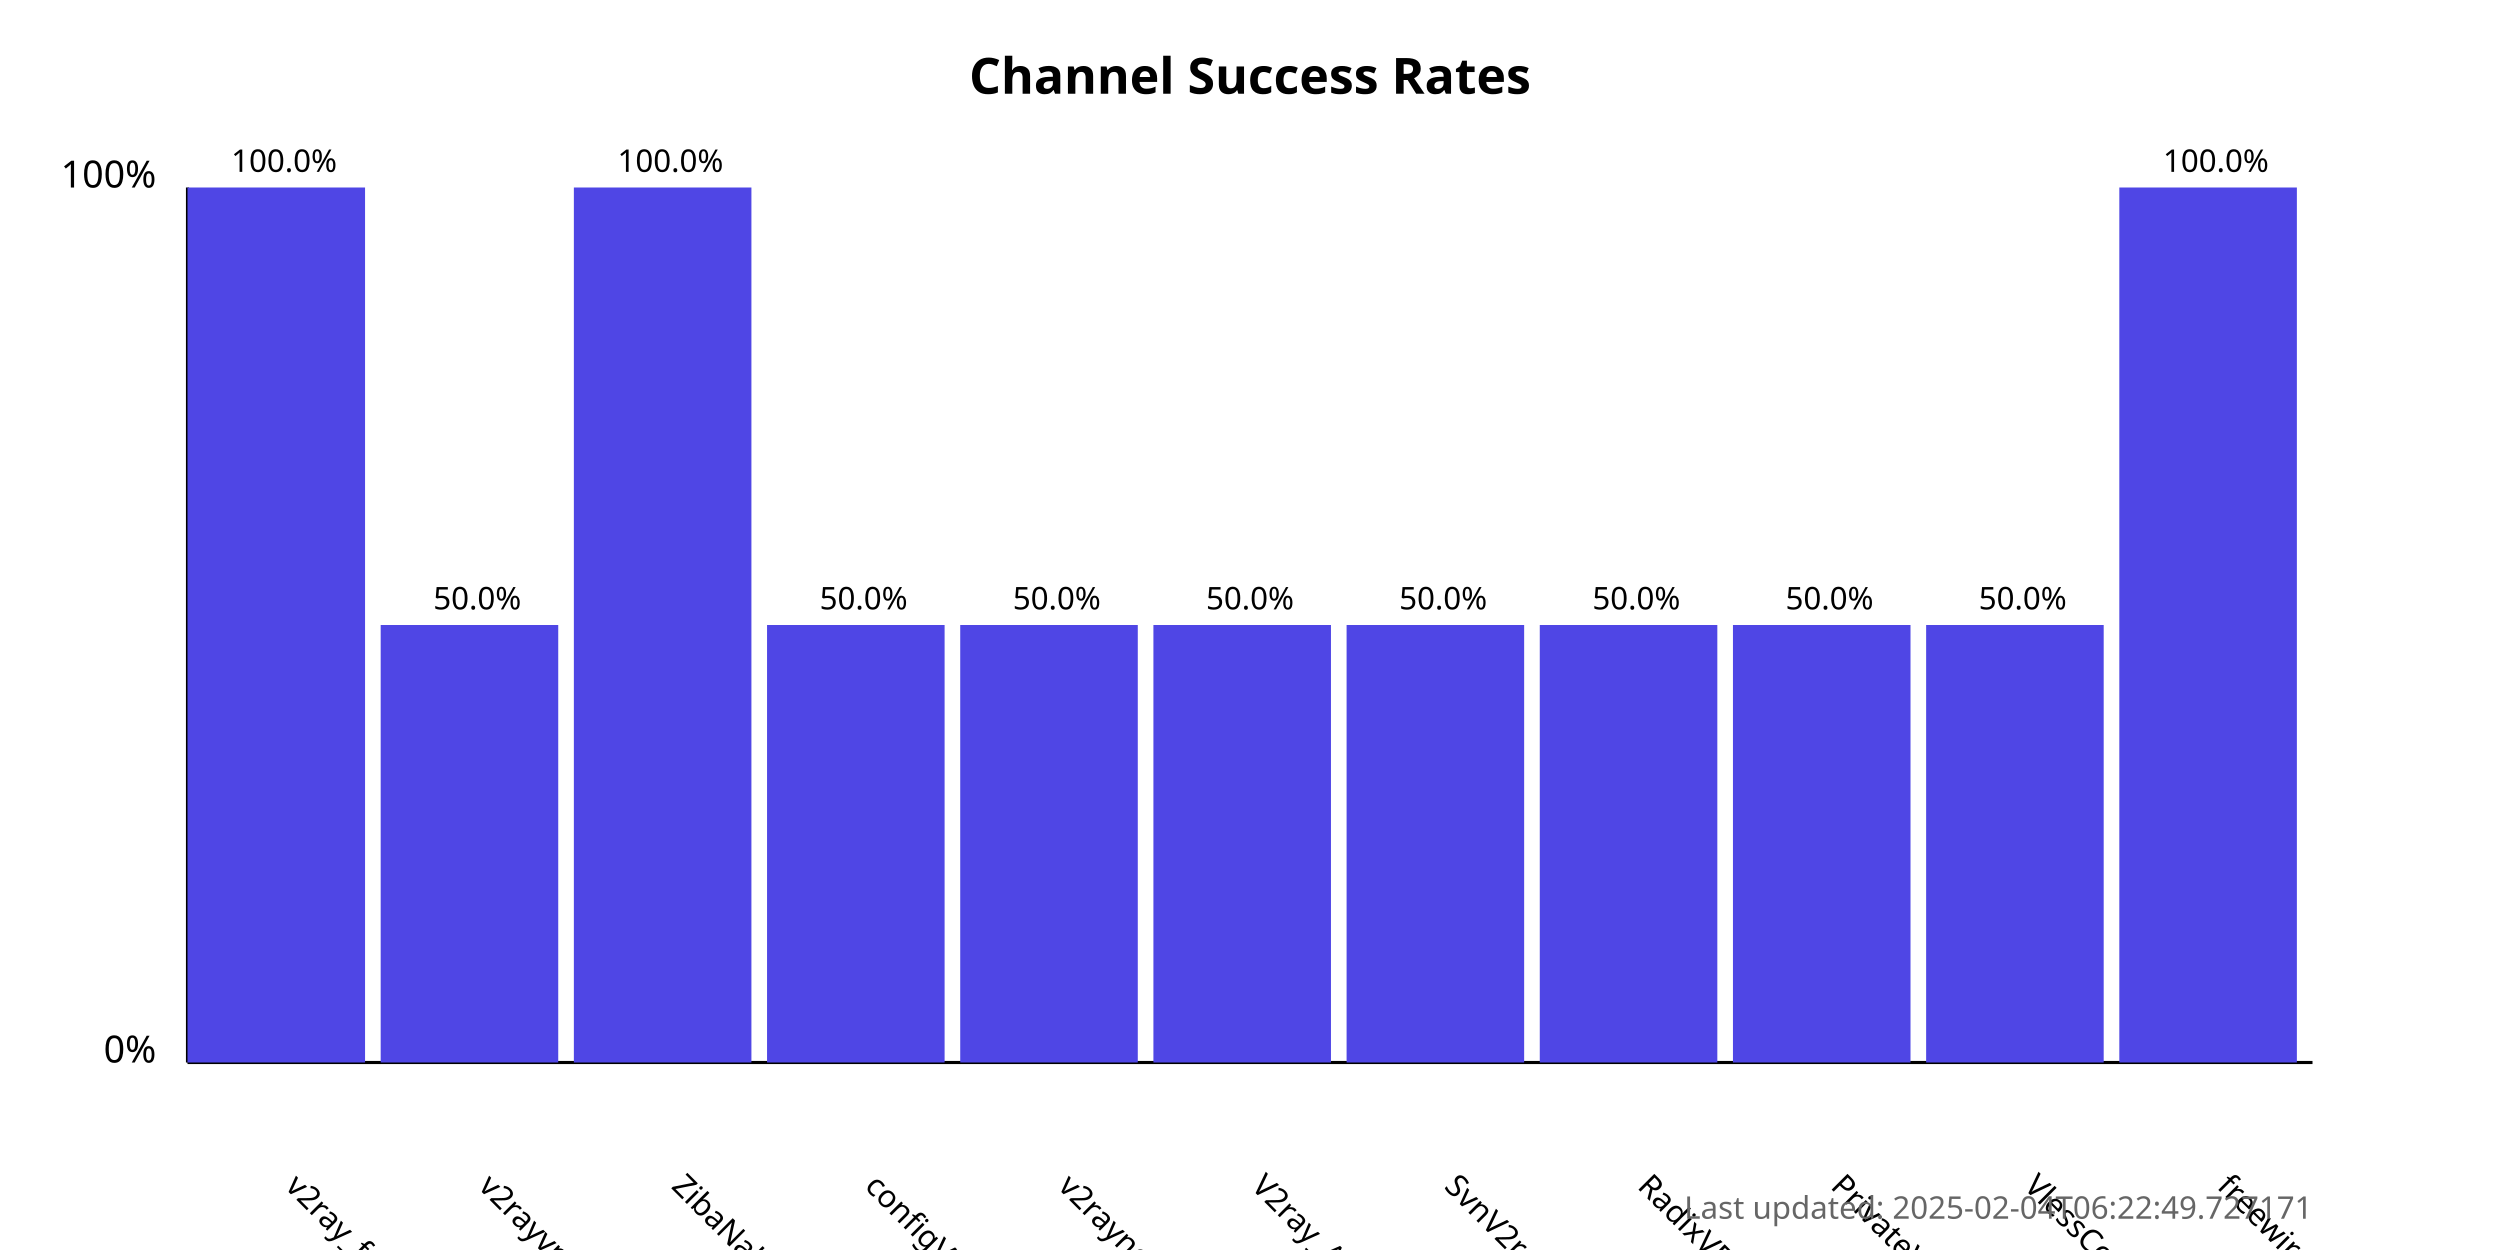
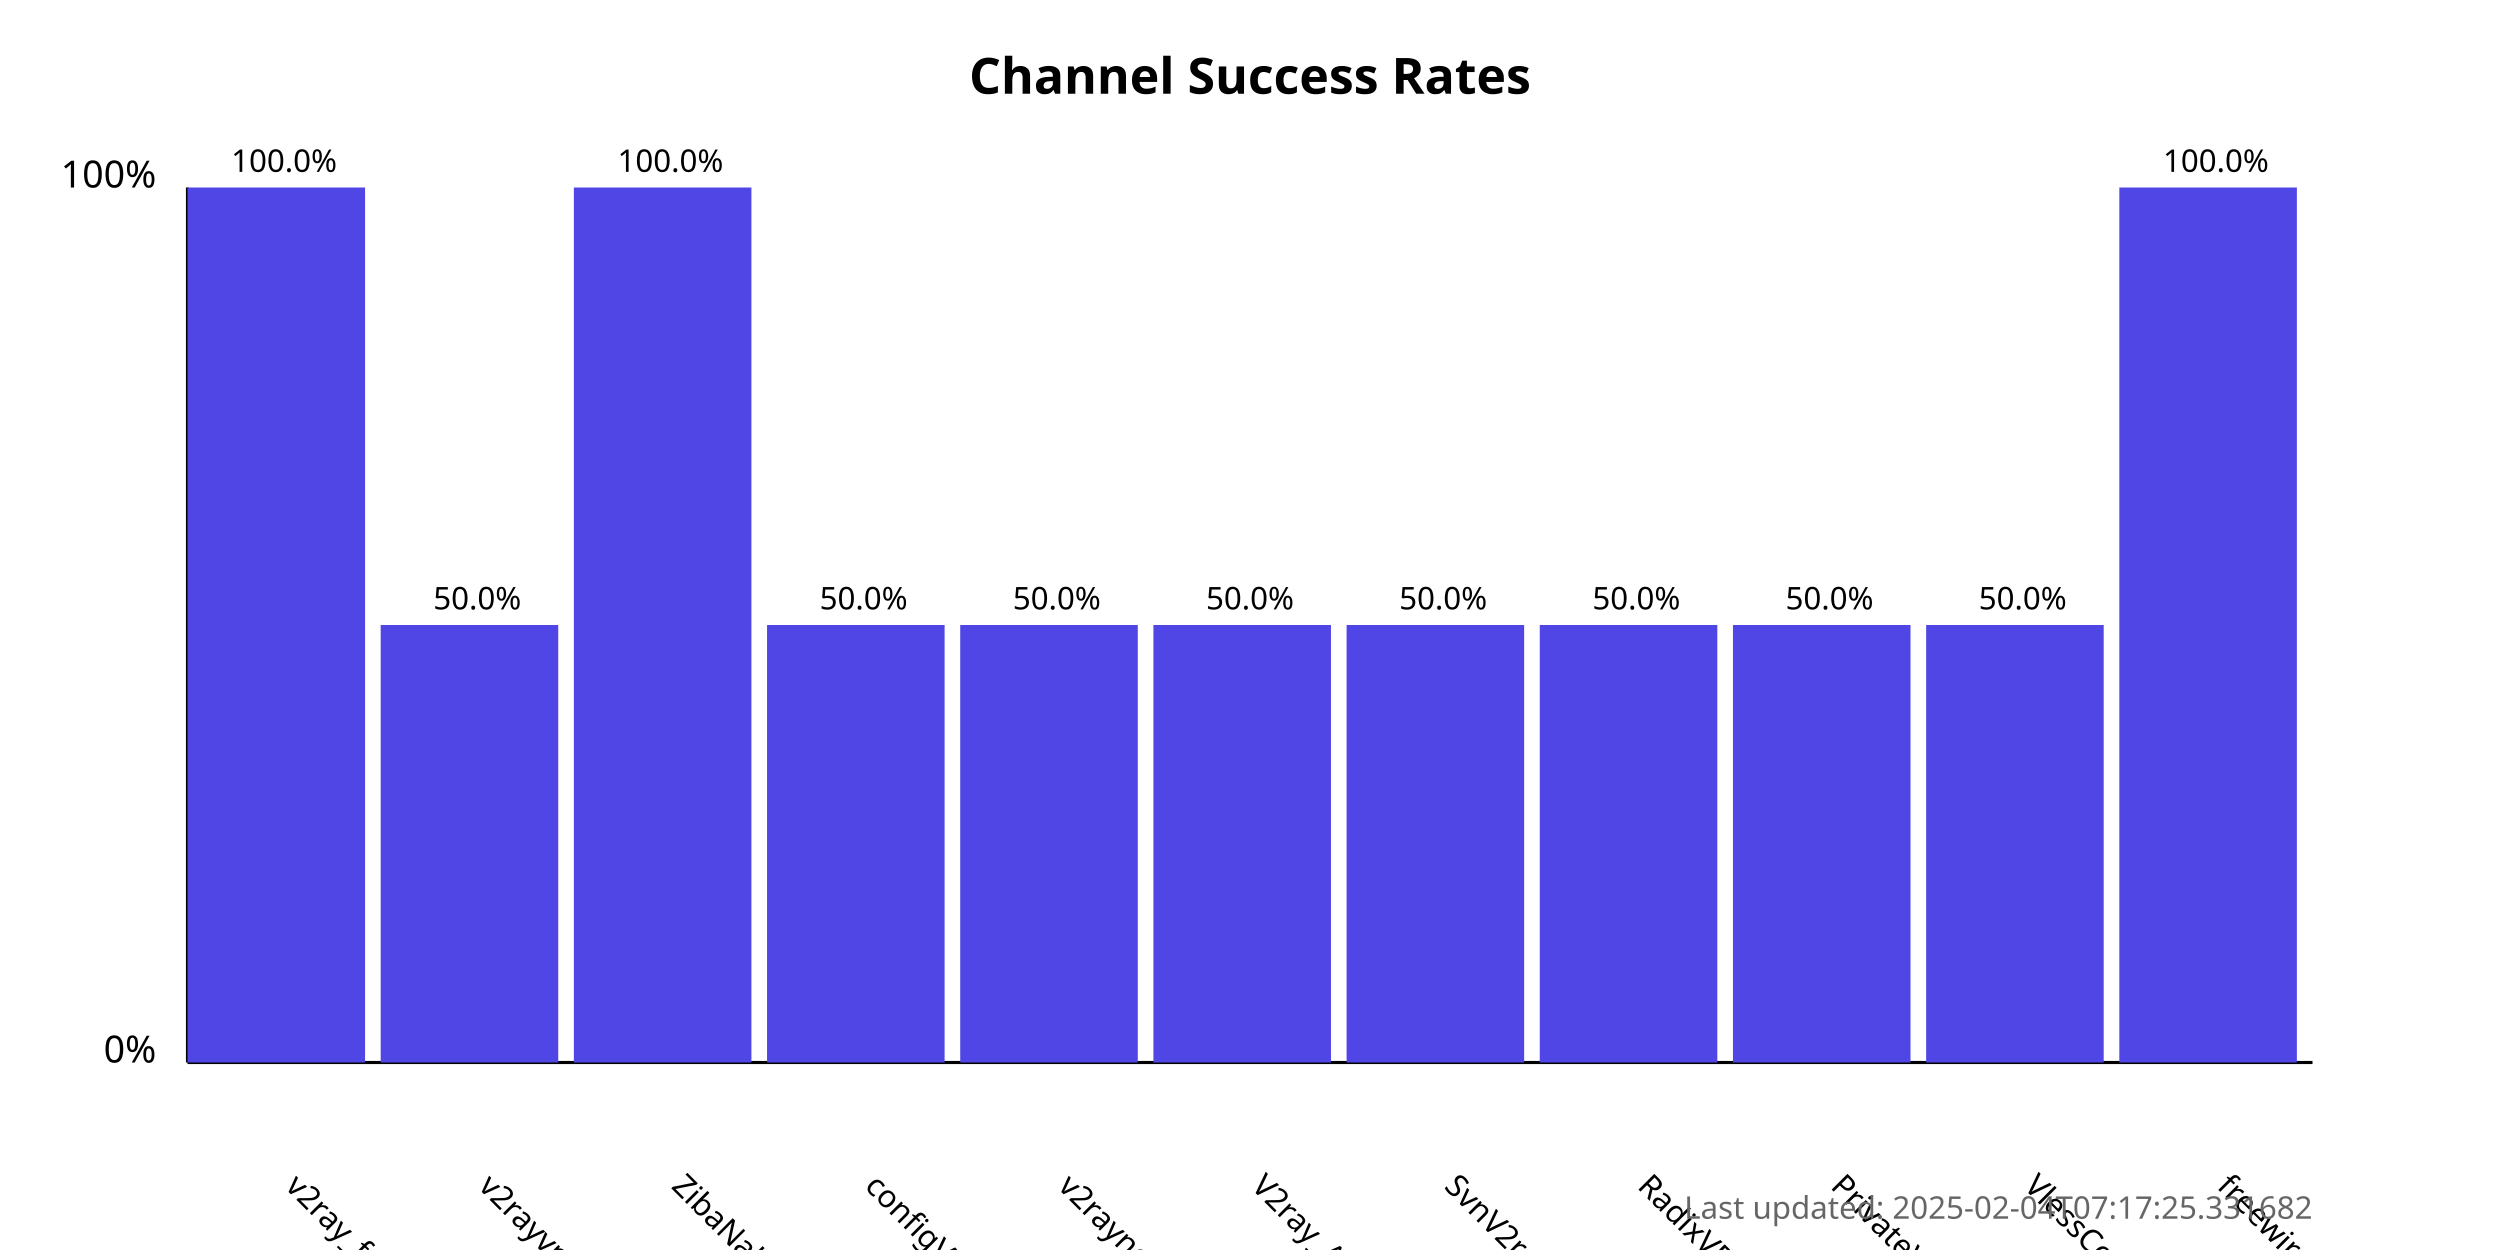
<svg xmlns="http://www.w3.org/2000/svg" width="800" height="400">
  <style>
            .chart-title { font: bold 16px sans-serif; }
            .axis-label { font: 12px sans-serif; }
            .tick-label { font: 10px sans-serif; }
            .bar { fill: #4f46e5; }
            .bar:hover { fill: #6366f1; }
            .timestamp { font: 10px sans-serif; fill: #666; }
        </style>
  <text x="400.0" y="30" text-anchor="middle" class="chart-title">
            Channel Success Rates
        </text>
  <line x1="60" y1="340" x2="60" y2="60" stroke="black" stroke-width="1" />
  <line x1="60" y1="340" x2="740" y2="340" stroke="black" stroke-width="1" />
  <text x="50" y="340" text-anchor="end" class="axis-label">0%</text>
  <text x="50" y="60" text-anchor="end" class="axis-label">100%</text>
  <g>
    <rect x="60" y="60.0" width="56.818" height="280.0" class="bar" />
    <text x="90.909" y="380" transform="rotate(45, 90.90909, 380)" text-anchor="start" class="tick-label">
                v2ray_free_conf
            </text>
    <text x="90.909" y="55.0" text-anchor="middle" class="tick-label">
                100.0%
            </text>
  </g>
  <g>
    <rect x="121.818" y="200.0" width="56.818" height="140.0" class="bar" />
    <text x="152.727" y="380" transform="rotate(45, 152.7273, 380)" text-anchor="start" class="tick-label">
                v2rayvpno
            </text>
    <text x="152.727" y="195.0" text-anchor="middle" class="tick-label">
                50.0%
            </text>
  </g>
  <g>
    <rect x="183.636" y="60.0" width="56.818" height="280.0" class="bar" />
    <text x="214.545" y="380" transform="rotate(45, 214.5455, 380)" text-anchor="start" class="tick-label">
                ZibaNabz
            </text>
    <text x="214.545" y="55.0" text-anchor="middle" class="tick-label">
                100.0%
            </text>
  </g>
  <g>
    <rect x="245.455" y="200.0" width="56.818" height="140.0" class="bar" />
    <text x="276.364" y="380" transform="rotate(45, 276.3636, 380)" text-anchor="start" class="tick-label">
                configV2rayForFree
            </text>
    <text x="276.364" y="195.0" text-anchor="middle" class="tick-label">
                50.0%
            </text>
  </g>
  <g>
    <rect x="307.273" y="200.0" width="56.818" height="140.0" class="bar" />
    <text x="338.182" y="380" transform="rotate(45, 338.1818, 380)" text-anchor="start" class="tick-label">
                v2rayngvpn
            </text>
    <text x="338.182" y="195.0" text-anchor="middle" class="tick-label">
                50.0%
            </text>
  </g>
  <g>
    <rect x="369.091" y="200.0" width="56.818" height="140.0" class="bar" />
    <text x="400.0" y="380" transform="rotate(45, 400.0, 380)" text-anchor="start" class="tick-label">
                V2ray_Alpha
            </text>
    <text x="400.0" y="195.0" text-anchor="middle" class="tick-label">
                50.0%
            </text>
  </g>
  <g>
    <rect x="430.909" y="200.0" width="56.818" height="140.0" class="bar" />
    <text x="461.818" y="380" transform="rotate(45, 461.8182, 380)" text-anchor="start" class="tick-label">
                SvnV2ray
            </text>
    <text x="461.818" y="195.0" text-anchor="middle" class="tick-label">
                50.0%
            </text>
  </g>
  <g>
    <rect x="492.727" y="200.0" width="56.818" height="140.0" class="bar" />
    <text x="523.636" y="380" transform="rotate(45, 523.6364, 380)" text-anchor="start" class="tick-label">
                RadixVPN
            </text>
    <text x="523.636" y="195.0" text-anchor="middle" class="tick-label">
                50.0%
            </text>
  </g>
  <g>
    <rect x="554.545" y="200.0" width="56.818" height="140.0" class="bar" />
    <text x="585.455" y="380" transform="rotate(45, 585.4545, 380)" text-anchor="start" class="tick-label">
                PrivateVPNs
            </text>
    <text x="585.455" y="195.0" text-anchor="middle" class="tick-label">
                50.0%
            </text>
  </g>
  <g>
    <rect x="616.364" y="200.0" width="56.818" height="140.0" class="bar" />
    <text x="647.273" y="380" transform="rotate(45, 647.2727, 380)" text-anchor="start" class="tick-label">
                VlessConfig
            </text>
    <text x="647.273" y="195.0" text-anchor="middle" class="tick-label">
                50.0%
            </text>
  </g>
  <g>
    <rect x="678.182" y="60.0" width="56.818" height="280.0" class="bar" />
    <text x="709.091" y="380" transform="rotate(45, 709.0909, 380)" text-anchor="start" class="tick-label">
                freewireguard
            </text>
    <text x="709.091" y="55.0" text-anchor="middle" class="tick-label">
                100.0%
            </text>
  </g>
  <text x="740" y="390" text-anchor="end" class="timestamp">
-             Last updated: 2025-02-04T06:22:49.727171
+             Last updated: 2025-02-04T07:17:25.331682
        </text>
</svg>
